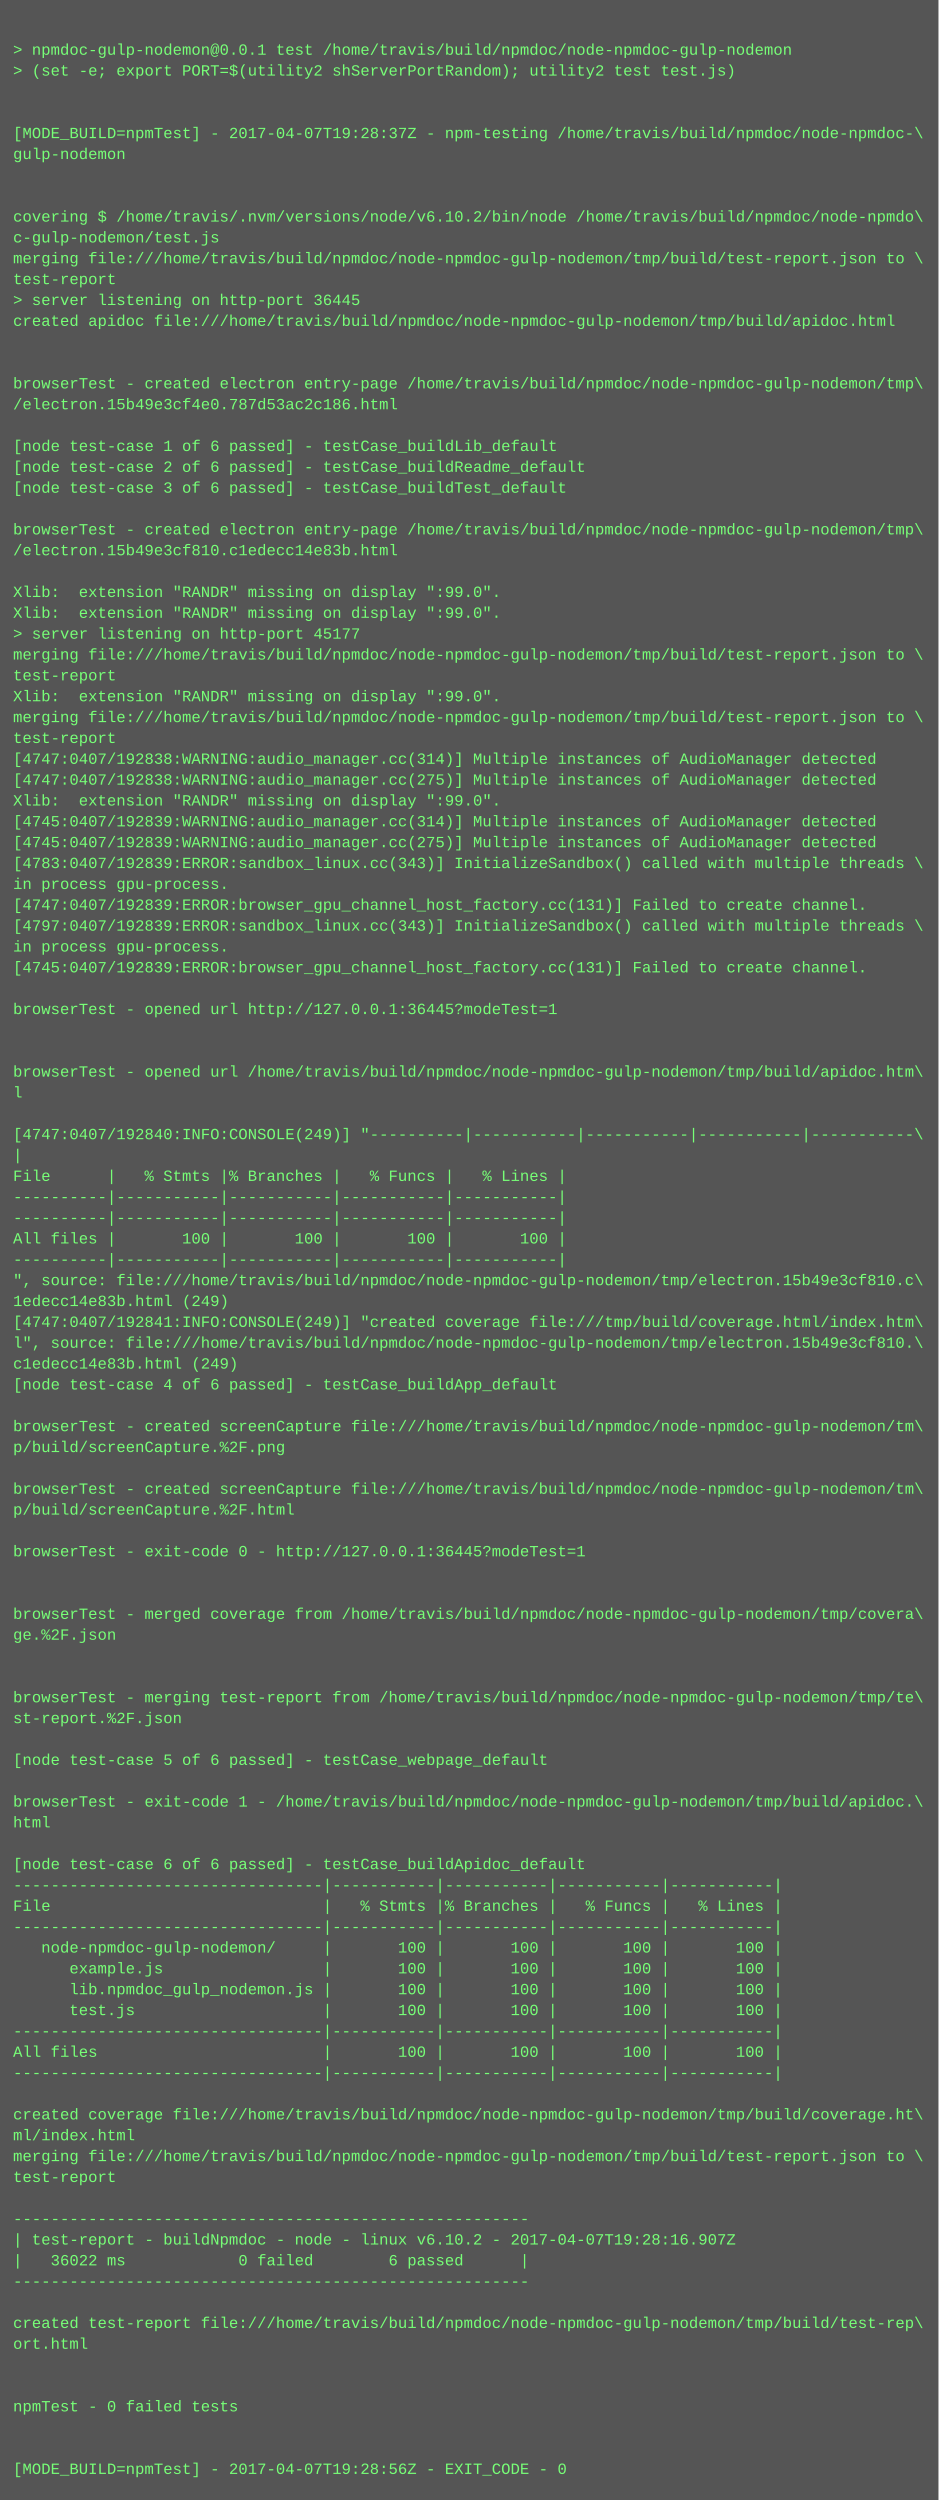
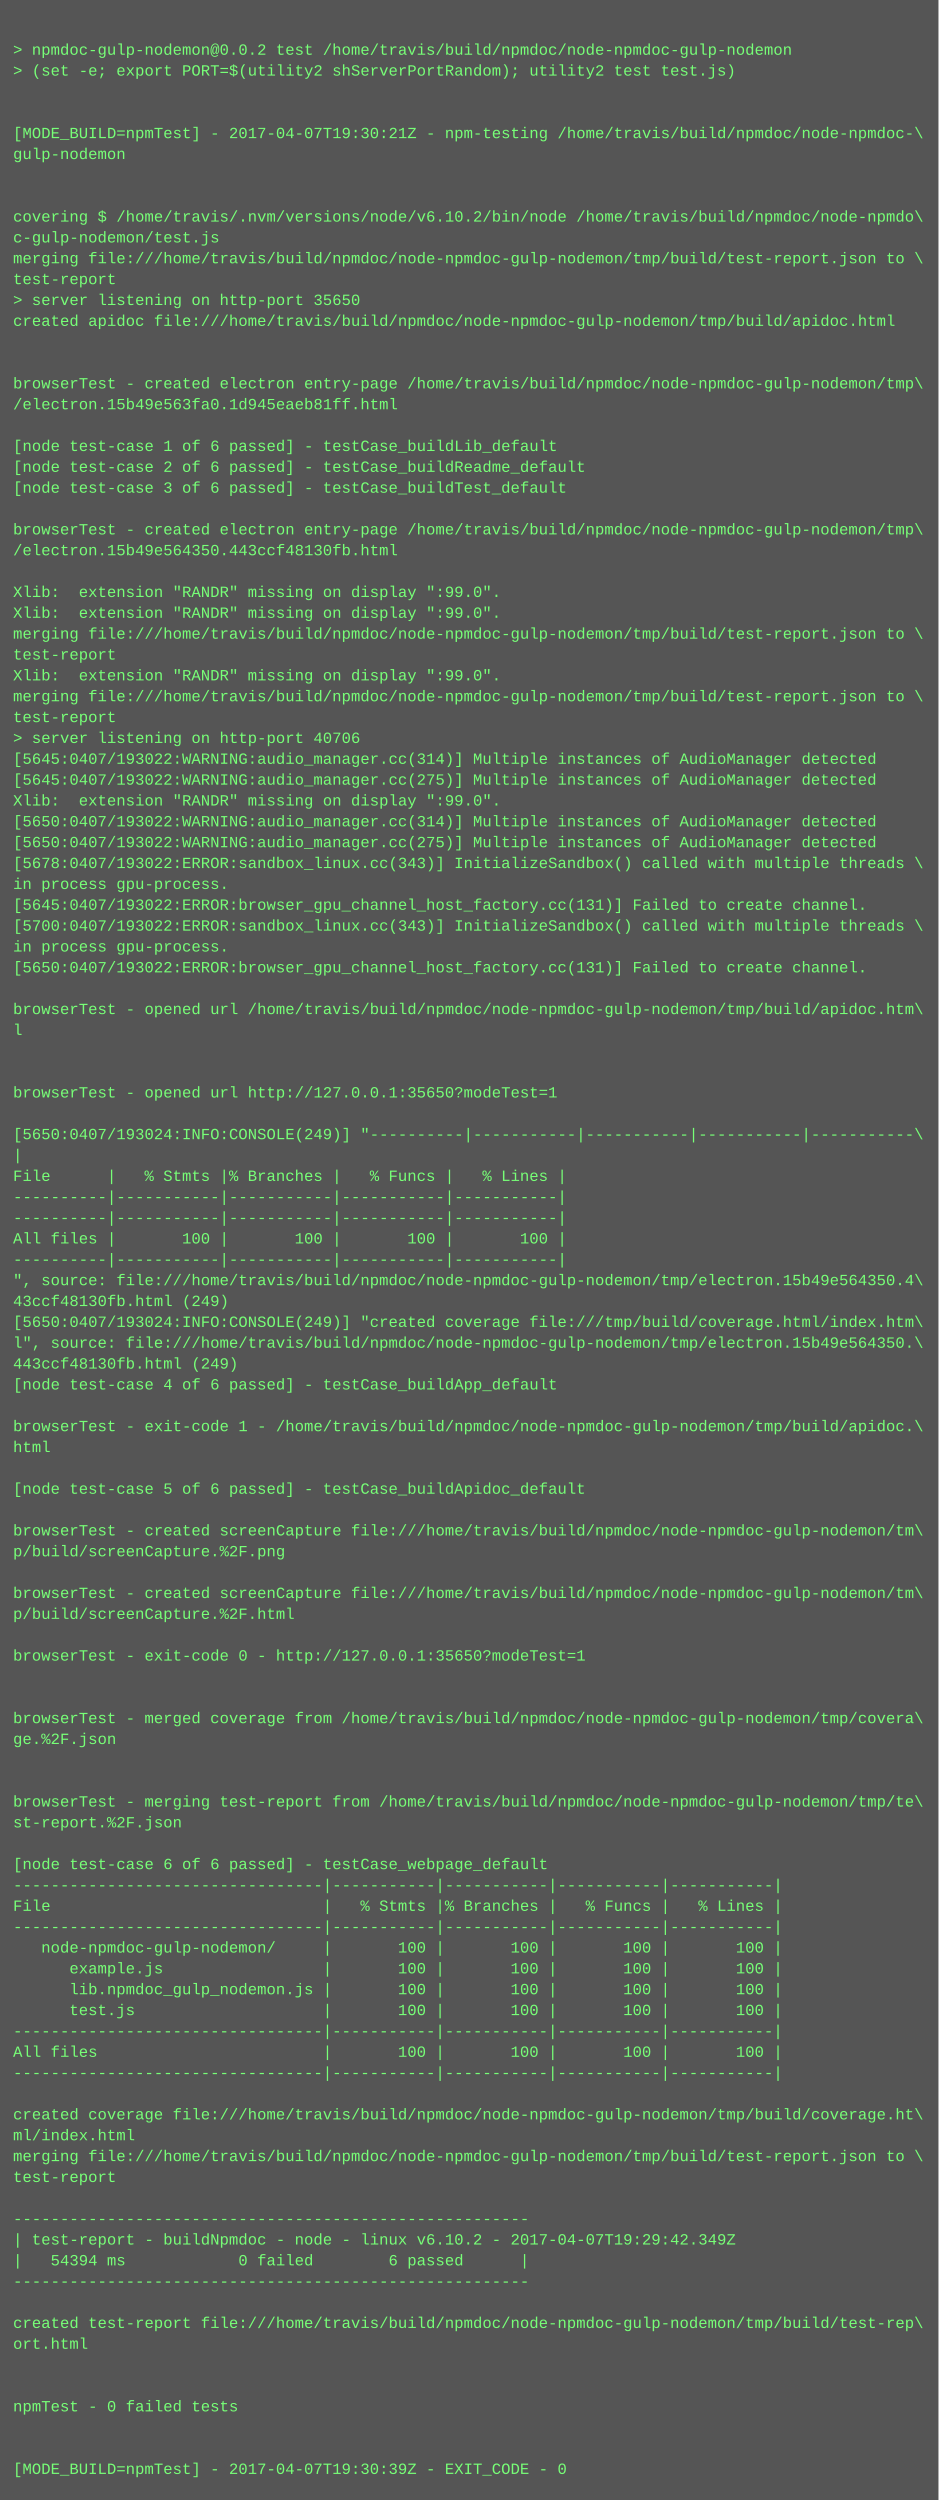
<svg xmlns="http://www.w3.org/2000/svg" height="1918" width="720">
  <rect height="1918" fill="#555" width="720" />
  <text fill="#7f7" font-family="Courier New" font-size="12" xml:space="preserve">
    <tspan x="10" y="26" />
-     <tspan x="10" y="42">&gt; npmdoc-gulp-nodemon@0.0.1 test /home/travis/build/npmdoc/node-npmdoc-gulp-nodemon</tspan>
+     <tspan x="10" y="42">&gt; npmdoc-gulp-nodemon@0.0.2 test /home/travis/build/npmdoc/node-npmdoc-gulp-nodemon</tspan>
    <tspan x="10" y="58">&gt; (set -e; export PORT=$(utility2 shServerPortRandom); utility2 test test.js)</tspan>
    <tspan x="10" y="74" />
    <tspan x="10" y="90" />
-     <tspan x="10" y="106">[MODE_BUILD=npmTest] - 2017-04-07T19:28:37Z - npm-testing /home/travis/build/npmdoc/node-npmdoc-\</tspan>
+     <tspan x="10" y="106">[MODE_BUILD=npmTest] - 2017-04-07T19:30:21Z - npm-testing /home/travis/build/npmdoc/node-npmdoc-\</tspan>
    <tspan x="10" y="122">gulp-nodemon</tspan>
    <tspan x="10" y="138" />
    <tspan x="10" y="154" />
    <tspan x="10" y="170">covering $ /home/travis/.nvm/versions/node/v6.10.2/bin/node /home/travis/build/npmdoc/node-npmdo\</tspan>
    <tspan x="10" y="186">c-gulp-nodemon/test.js</tspan>
    <tspan x="10" y="202">merging file:///home/travis/build/npmdoc/node-npmdoc-gulp-nodemon/tmp/build/test-report.json to \</tspan>
    <tspan x="10" y="218">test-report</tspan>
-     <tspan x="10" y="234">&gt; server listening on http-port 36445</tspan>
+     <tspan x="10" y="234">&gt; server listening on http-port 35650</tspan>
    <tspan x="10" y="250">created apidoc file:///home/travis/build/npmdoc/node-npmdoc-gulp-nodemon/tmp/build/apidoc.html</tspan>
    <tspan x="10" y="266" />
    <tspan x="10" y="282" />
    <tspan x="10" y="298">browserTest - created electron entry-page /home/travis/build/npmdoc/node-npmdoc-gulp-nodemon/tmp\</tspan>
-     <tspan x="10" y="314">/electron.15b49e3cf4e0.787d53ac2c186.html</tspan>
+     <tspan x="10" y="314">/electron.15b49e563fa0.1d945eaeb81ff.html</tspan>
    <tspan x="10" y="330" />
    <tspan x="10" y="346">[node test-case 1 of 6 passed] - testCase_buildLib_default</tspan>
    <tspan x="10" y="362">[node test-case 2 of 6 passed] - testCase_buildReadme_default</tspan>
    <tspan x="10" y="378">[node test-case 3 of 6 passed] - testCase_buildTest_default</tspan>
    <tspan x="10" y="394" />
    <tspan x="10" y="410">browserTest - created electron entry-page /home/travis/build/npmdoc/node-npmdoc-gulp-nodemon/tmp\</tspan>
-     <tspan x="10" y="426">/electron.15b49e3cf810.c1edecc14e83b.html</tspan>
+     <tspan x="10" y="426">/electron.15b49e564350.443ccf48130fb.html</tspan>
    <tspan x="10" y="442" />
    <tspan x="10" y="458">Xlib:  extension "RANDR" missing on display ":99.0".</tspan>
    <tspan x="10" y="474">Xlib:  extension "RANDR" missing on display ":99.0".</tspan>
-     <tspan x="10" y="490">&gt; server listening on http-port 45177</tspan>
-     <tspan x="10" y="506">merging file:///home/travis/build/npmdoc/node-npmdoc-gulp-nodemon/tmp/build/test-report.json to \</tspan>
-     <tspan x="10" y="522">test-report</tspan>
-     <tspan x="10" y="538">Xlib:  extension "RANDR" missing on display ":99.0".</tspan>
-     <tspan x="10" y="554">merging file:///home/travis/build/npmdoc/node-npmdoc-gulp-nodemon/tmp/build/test-report.json to \</tspan>
-     <tspan x="10" y="570">test-report</tspan>
-     <tspan x="10" y="586">[4747:0407/192838:WARNING:audio_manager.cc(314)] Multiple instances of AudioManager detected</tspan>
-     <tspan x="10" y="602">[4747:0407/192838:WARNING:audio_manager.cc(275)] Multiple instances of AudioManager detected</tspan>
+     <tspan x="10" y="490">merging file:///home/travis/build/npmdoc/node-npmdoc-gulp-nodemon/tmp/build/test-report.json to \</tspan>
+     <tspan x="10" y="506">test-report</tspan>
+     <tspan x="10" y="522">Xlib:  extension "RANDR" missing on display ":99.0".</tspan>
+     <tspan x="10" y="538">merging file:///home/travis/build/npmdoc/node-npmdoc-gulp-nodemon/tmp/build/test-report.json to \</tspan>
+     <tspan x="10" y="554">test-report</tspan>
+     <tspan x="10" y="570">&gt; server listening on http-port 40706</tspan>
+     <tspan x="10" y="586">[5645:0407/193022:WARNING:audio_manager.cc(314)] Multiple instances of AudioManager detected</tspan>
+     <tspan x="10" y="602">[5645:0407/193022:WARNING:audio_manager.cc(275)] Multiple instances of AudioManager detected</tspan>
    <tspan x="10" y="618">Xlib:  extension "RANDR" missing on display ":99.0".</tspan>
-     <tspan x="10" y="634">[4745:0407/192839:WARNING:audio_manager.cc(314)] Multiple instances of AudioManager detected</tspan>
-     <tspan x="10" y="650">[4745:0407/192839:WARNING:audio_manager.cc(275)] Multiple instances of AudioManager detected</tspan>
-     <tspan x="10" y="666">[4783:0407/192839:ERROR:sandbox_linux.cc(343)] InitializeSandbox() called with multiple threads \</tspan>
+     <tspan x="10" y="634">[5650:0407/193022:WARNING:audio_manager.cc(314)] Multiple instances of AudioManager detected</tspan>
+     <tspan x="10" y="650">[5650:0407/193022:WARNING:audio_manager.cc(275)] Multiple instances of AudioManager detected</tspan>
+     <tspan x="10" y="666">[5678:0407/193022:ERROR:sandbox_linux.cc(343)] InitializeSandbox() called with multiple threads \</tspan>
    <tspan x="10" y="682">in process gpu-process. </tspan>
-     <tspan x="10" y="698">[4747:0407/192839:ERROR:browser_gpu_channel_host_factory.cc(131)] Failed to create channel.</tspan>
-     <tspan x="10" y="714">[4797:0407/192839:ERROR:sandbox_linux.cc(343)] InitializeSandbox() called with multiple threads \</tspan>
+     <tspan x="10" y="698">[5645:0407/193022:ERROR:browser_gpu_channel_host_factory.cc(131)] Failed to create channel.</tspan>
+     <tspan x="10" y="714">[5700:0407/193022:ERROR:sandbox_linux.cc(343)] InitializeSandbox() called with multiple threads \</tspan>
    <tspan x="10" y="730">in process gpu-process. </tspan>
-     <tspan x="10" y="746">[4745:0407/192839:ERROR:browser_gpu_channel_host_factory.cc(131)] Failed to create channel.</tspan>
+     <tspan x="10" y="746">[5650:0407/193022:ERROR:browser_gpu_channel_host_factory.cc(131)] Failed to create channel.</tspan>
    <tspan x="10" y="762" />
-     <tspan x="10" y="778">browserTest - opened url http://127.0.0.1:36445?modeTest=1</tspan>
-     <tspan x="10" y="794" />
+     <tspan x="10" y="778">browserTest - opened url /home/travis/build/npmdoc/node-npmdoc-gulp-nodemon/tmp/build/apidoc.htm\</tspan>
+     <tspan x="10" y="794">l</tspan>
    <tspan x="10" y="810" />
-     <tspan x="10" y="826">browserTest - opened url /home/travis/build/npmdoc/node-npmdoc-gulp-nodemon/tmp/build/apidoc.htm\</tspan>
-     <tspan x="10" y="842">l</tspan>
+     <tspan x="10" y="826" />
+     <tspan x="10" y="842">browserTest - opened url http://127.0.0.1:35650?modeTest=1</tspan>
    <tspan x="10" y="858" />
-     <tspan x="10" y="874">[4747:0407/192840:INFO:CONSOLE(249)] "----------|-----------|-----------|-----------|-----------\</tspan>
+     <tspan x="10" y="874">[5650:0407/193024:INFO:CONSOLE(249)] "----------|-----------|-----------|-----------|-----------\</tspan>
    <tspan x="10" y="890">|</tspan>
    <tspan x="10" y="906">File      |   % Stmts |% Branches |   % Funcs |   % Lines |</tspan>
    <tspan x="10" y="922">----------|-----------|-----------|-----------|-----------|</tspan>
    <tspan x="10" y="938">----------|-----------|-----------|-----------|-----------|</tspan>
    <tspan x="10" y="954">All files |       100 |       100 |       100 |       100 |</tspan>
    <tspan x="10" y="970">----------|-----------|-----------|-----------|-----------|</tspan>
-     <tspan x="10" y="986">", source: file:///home/travis/build/npmdoc/node-npmdoc-gulp-nodemon/tmp/electron.15b49e3cf810.c\</tspan>
-     <tspan x="10" y="1002">1edecc14e83b.html (249)</tspan>
-     <tspan x="10" y="1018">[4747:0407/192841:INFO:CONSOLE(249)] "created coverage file:///tmp/build/coverage.html/index.htm\</tspan>
-     <tspan x="10" y="1034">l", source: file:///home/travis/build/npmdoc/node-npmdoc-gulp-nodemon/tmp/electron.15b49e3cf810.\</tspan>
-     <tspan x="10" y="1050">c1edecc14e83b.html (249)</tspan>
+     <tspan x="10" y="986">", source: file:///home/travis/build/npmdoc/node-npmdoc-gulp-nodemon/tmp/electron.15b49e564350.4\</tspan>
+     <tspan x="10" y="1002">43ccf48130fb.html (249)</tspan>
+     <tspan x="10" y="1018">[5650:0407/193024:INFO:CONSOLE(249)] "created coverage file:///tmp/build/coverage.html/index.htm\</tspan>
+     <tspan x="10" y="1034">l", source: file:///home/travis/build/npmdoc/node-npmdoc-gulp-nodemon/tmp/electron.15b49e564350.\</tspan>
+     <tspan x="10" y="1050">443ccf48130fb.html (249)</tspan>
    <tspan x="10" y="1066">[node test-case 4 of 6 passed] - testCase_buildApp_default</tspan>
    <tspan x="10" y="1082" />
-     <tspan x="10" y="1098">browserTest - created screenCapture file:///home/travis/build/npmdoc/node-npmdoc-gulp-nodemon/tm\</tspan>
-     <tspan x="10" y="1114">p/build/screenCapture.%2F.png</tspan>
+     <tspan x="10" y="1098">browserTest - exit-code 1 - /home/travis/build/npmdoc/node-npmdoc-gulp-nodemon/tmp/build/apidoc.\</tspan>
+     <tspan x="10" y="1114">html</tspan>
    <tspan x="10" y="1130" />
-     <tspan x="10" y="1146">browserTest - created screenCapture file:///home/travis/build/npmdoc/node-npmdoc-gulp-nodemon/tm\</tspan>
-     <tspan x="10" y="1162">p/build/screenCapture.%2F.html</tspan>
-     <tspan x="10" y="1178" />
-     <tspan x="10" y="1194">browserTest - exit-code 0 - http://127.0.0.1:36445?modeTest=1</tspan>
+     <tspan x="10" y="1146">[node test-case 5 of 6 passed] - testCase_buildApidoc_default</tspan>
+     <tspan x="10" y="1162" />
+     <tspan x="10" y="1178">browserTest - created screenCapture file:///home/travis/build/npmdoc/node-npmdoc-gulp-nodemon/tm\</tspan>
+     <tspan x="10" y="1194">p/build/screenCapture.%2F.png</tspan>
    <tspan x="10" y="1210" />
-     <tspan x="10" y="1226" />
-     <tspan x="10" y="1242">browserTest - merged coverage from /home/travis/build/npmdoc/node-npmdoc-gulp-nodemon/tmp/covera\</tspan>
-     <tspan x="10" y="1258">ge.%2F.json</tspan>
-     <tspan x="10" y="1274" />
+     <tspan x="10" y="1226">browserTest - created screenCapture file:///home/travis/build/npmdoc/node-npmdoc-gulp-nodemon/tm\</tspan>
+     <tspan x="10" y="1242">p/build/screenCapture.%2F.html</tspan>
+     <tspan x="10" y="1258" />
+     <tspan x="10" y="1274">browserTest - exit-code 0 - http://127.0.0.1:35650?modeTest=1</tspan>
    <tspan x="10" y="1290" />
-     <tspan x="10" y="1306">browserTest - merging test-report from /home/travis/build/npmdoc/node-npmdoc-gulp-nodemon/tmp/te\</tspan>
-     <tspan x="10" y="1322">st-report.%2F.json</tspan>
-     <tspan x="10" y="1338" />
-     <tspan x="10" y="1354">[node test-case 5 of 6 passed] - testCase_webpage_default</tspan>
+     <tspan x="10" y="1306" />
+     <tspan x="10" y="1322">browserTest - merged coverage from /home/travis/build/npmdoc/node-npmdoc-gulp-nodemon/tmp/covera\</tspan>
+     <tspan x="10" y="1338">ge.%2F.json</tspan>
+     <tspan x="10" y="1354" />
    <tspan x="10" y="1370" />
-     <tspan x="10" y="1386">browserTest - exit-code 1 - /home/travis/build/npmdoc/node-npmdoc-gulp-nodemon/tmp/build/apidoc.\</tspan>
-     <tspan x="10" y="1402">html</tspan>
+     <tspan x="10" y="1386">browserTest - merging test-report from /home/travis/build/npmdoc/node-npmdoc-gulp-nodemon/tmp/te\</tspan>
+     <tspan x="10" y="1402">st-report.%2F.json</tspan>
    <tspan x="10" y="1418" />
-     <tspan x="10" y="1434">[node test-case 6 of 6 passed] - testCase_buildApidoc_default</tspan>
+     <tspan x="10" y="1434">[node test-case 6 of 6 passed] - testCase_webpage_default</tspan>
    <tspan x="10" y="1450">---------------------------------|-----------|-----------|-----------|-----------|</tspan>
    <tspan x="10" y="1466">File                             |   % Stmts |% Branches |   % Funcs |   % Lines |</tspan>
    <tspan x="10" y="1482">---------------------------------|-----------|-----------|-----------|-----------|</tspan>
    <tspan x="10" y="1498">   node-npmdoc-gulp-nodemon/     |       100 |       100 |       100 |       100 |</tspan>
    <tspan x="10" y="1514">      example.js                 |       100 |       100 |       100 |       100 |</tspan>
    <tspan x="10" y="1530">      lib.npmdoc_gulp_nodemon.js |       100 |       100 |       100 |       100 |</tspan>
    <tspan x="10" y="1546">      test.js                    |       100 |       100 |       100 |       100 |</tspan>
    <tspan x="10" y="1562">---------------------------------|-----------|-----------|-----------|-----------|</tspan>
    <tspan x="10" y="1578">All files                        |       100 |       100 |       100 |       100 |</tspan>
    <tspan x="10" y="1594">---------------------------------|-----------|-----------|-----------|-----------|</tspan>
    <tspan x="10" y="1610" />
    <tspan x="10" y="1626">created coverage file:///home/travis/build/npmdoc/node-npmdoc-gulp-nodemon/tmp/build/coverage.ht\</tspan>
    <tspan x="10" y="1642">ml/index.html</tspan>
    <tspan x="10" y="1658">merging file:///home/travis/build/npmdoc/node-npmdoc-gulp-nodemon/tmp/build/test-report.json to \</tspan>
    <tspan x="10" y="1674">test-report</tspan>
    <tspan x="10" y="1690" />
    <tspan x="10" y="1706">-------------------------------------------------------</tspan>
-     <tspan x="10" y="1722">| test-report - buildNpmdoc - node - linux v6.10.2 - 2017-04-07T19:28:16.907Z</tspan>
-     <tspan x="10" y="1738">|   36022 ms            0 failed        6 passed      |</tspan>
+     <tspan x="10" y="1722">| test-report - buildNpmdoc - node - linux v6.10.2 - 2017-04-07T19:29:42.349Z</tspan>
+     <tspan x="10" y="1738">|   54394 ms            0 failed        6 passed      |</tspan>
    <tspan x="10" y="1754">-------------------------------------------------------</tspan>
    <tspan x="10" y="1770" />
    <tspan x="10" y="1786">created test-report file:///home/travis/build/npmdoc/node-npmdoc-gulp-nodemon/tmp/build/test-rep\</tspan>
    <tspan x="10" y="1802">ort.html</tspan>
    <tspan x="10" y="1818" />
    <tspan x="10" y="1834" />
    <tspan x="10" y="1850">npmTest - 0 failed tests</tspan>
    <tspan x="10" y="1866" />
    <tspan x="10" y="1882" />
-     <tspan x="10" y="1898">[MODE_BUILD=npmTest] - 2017-04-07T19:28:56Z - EXIT_CODE - 0</tspan>
+     <tspan x="10" y="1898">[MODE_BUILD=npmTest] - 2017-04-07T19:30:39Z - EXIT_CODE - 0</tspan>
  </text>
</svg>
